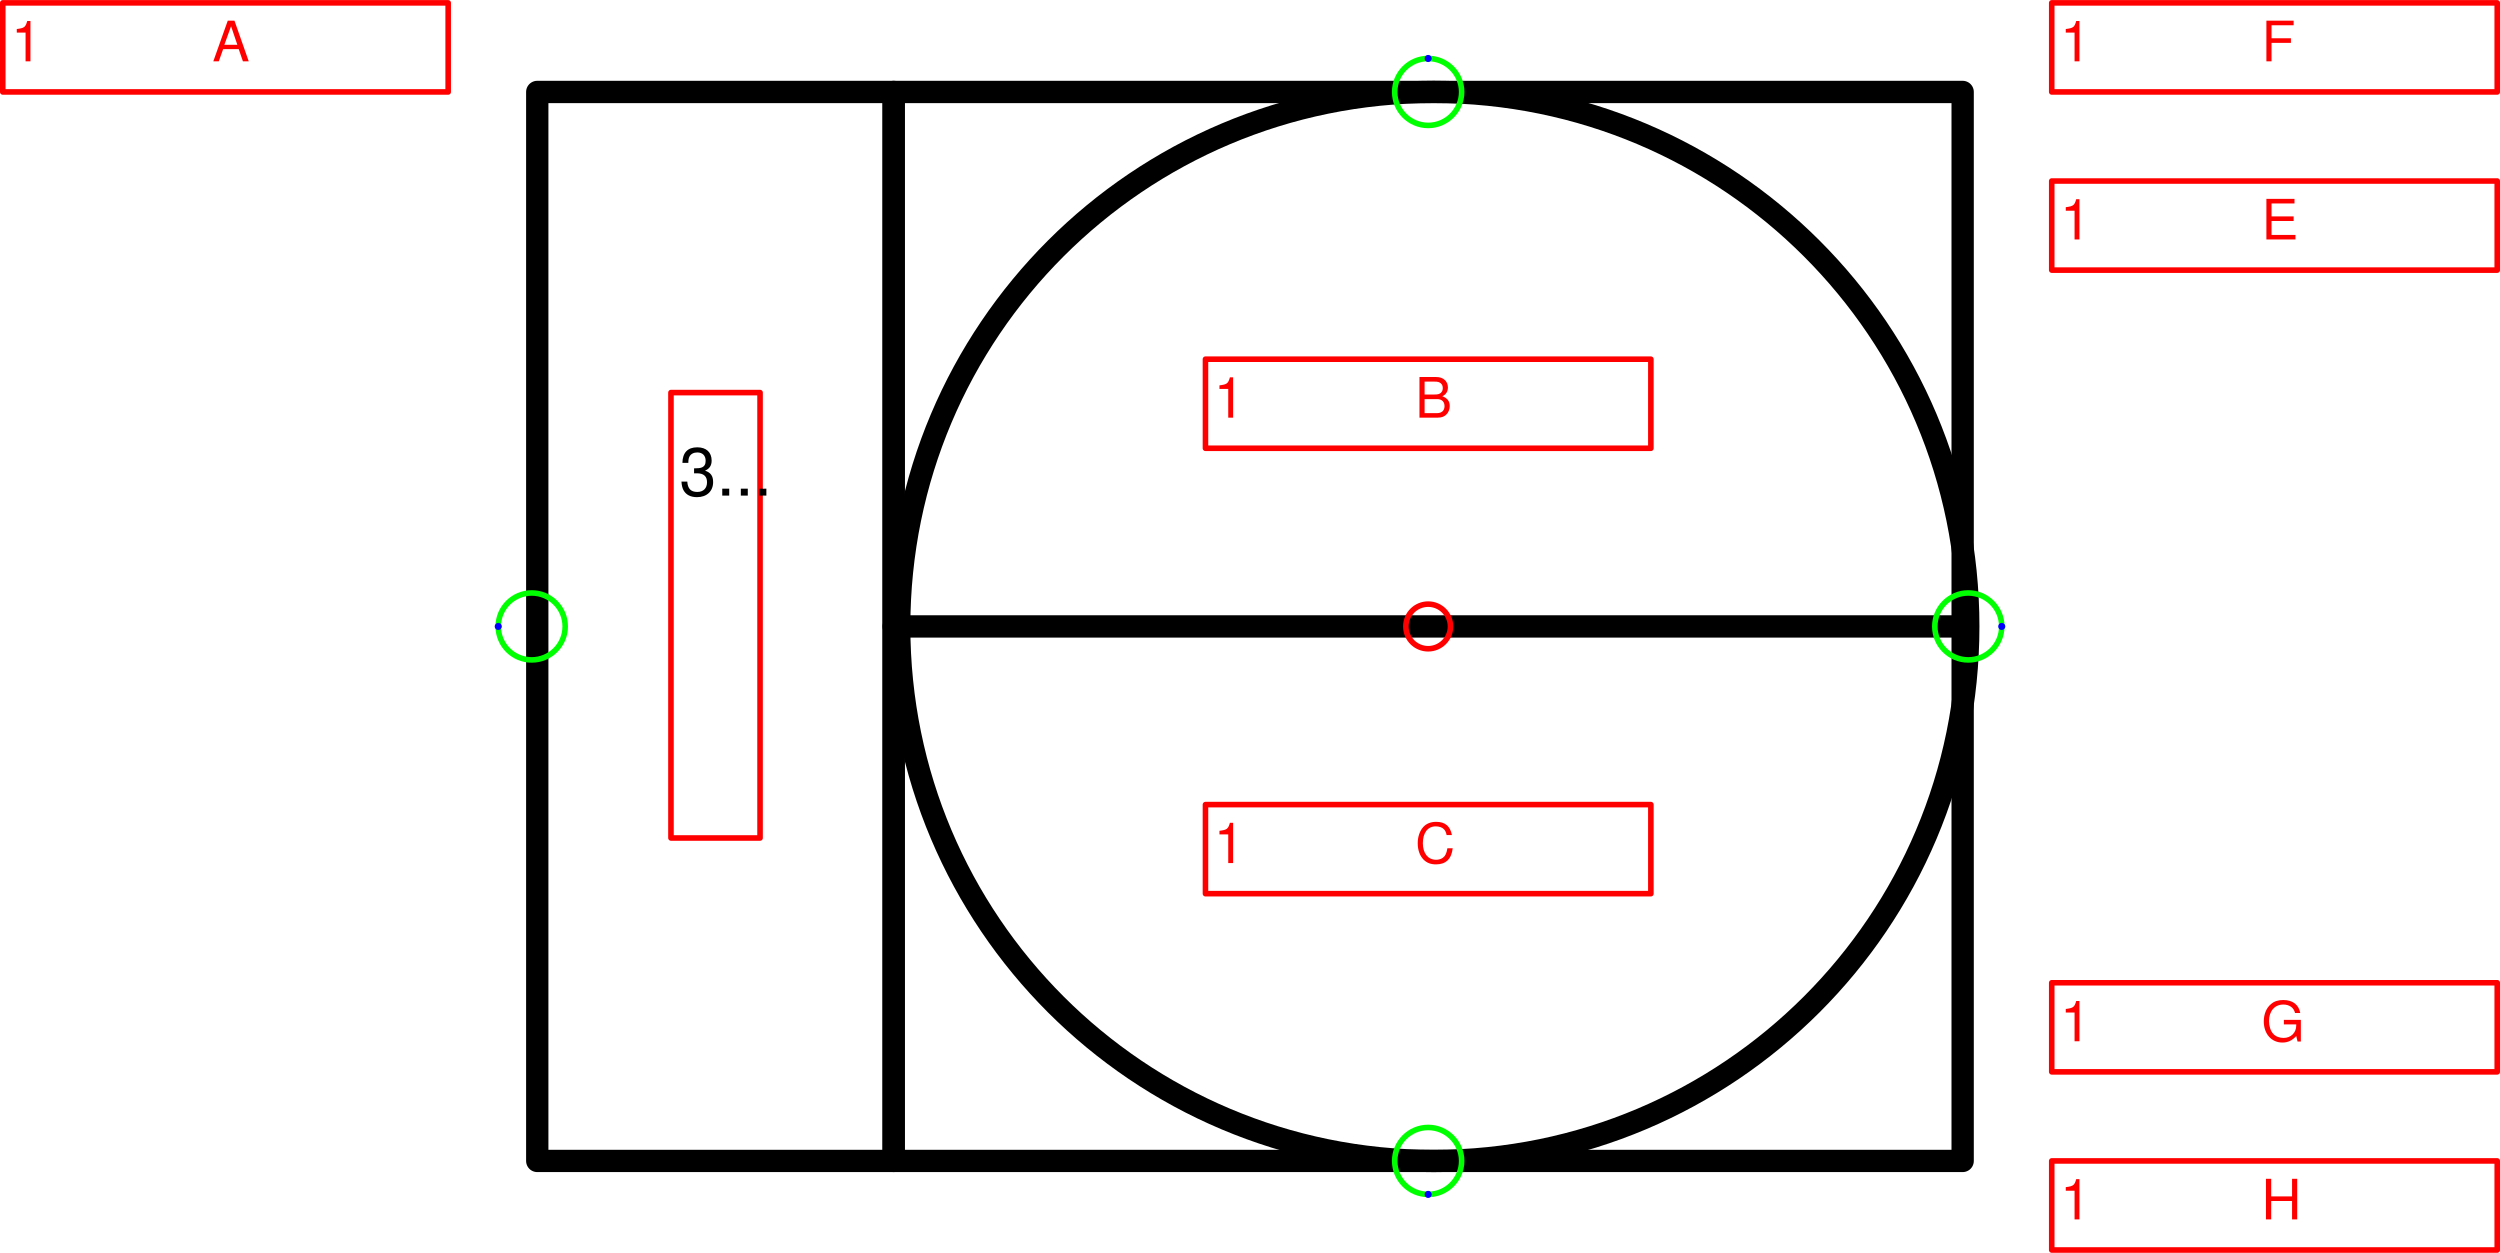
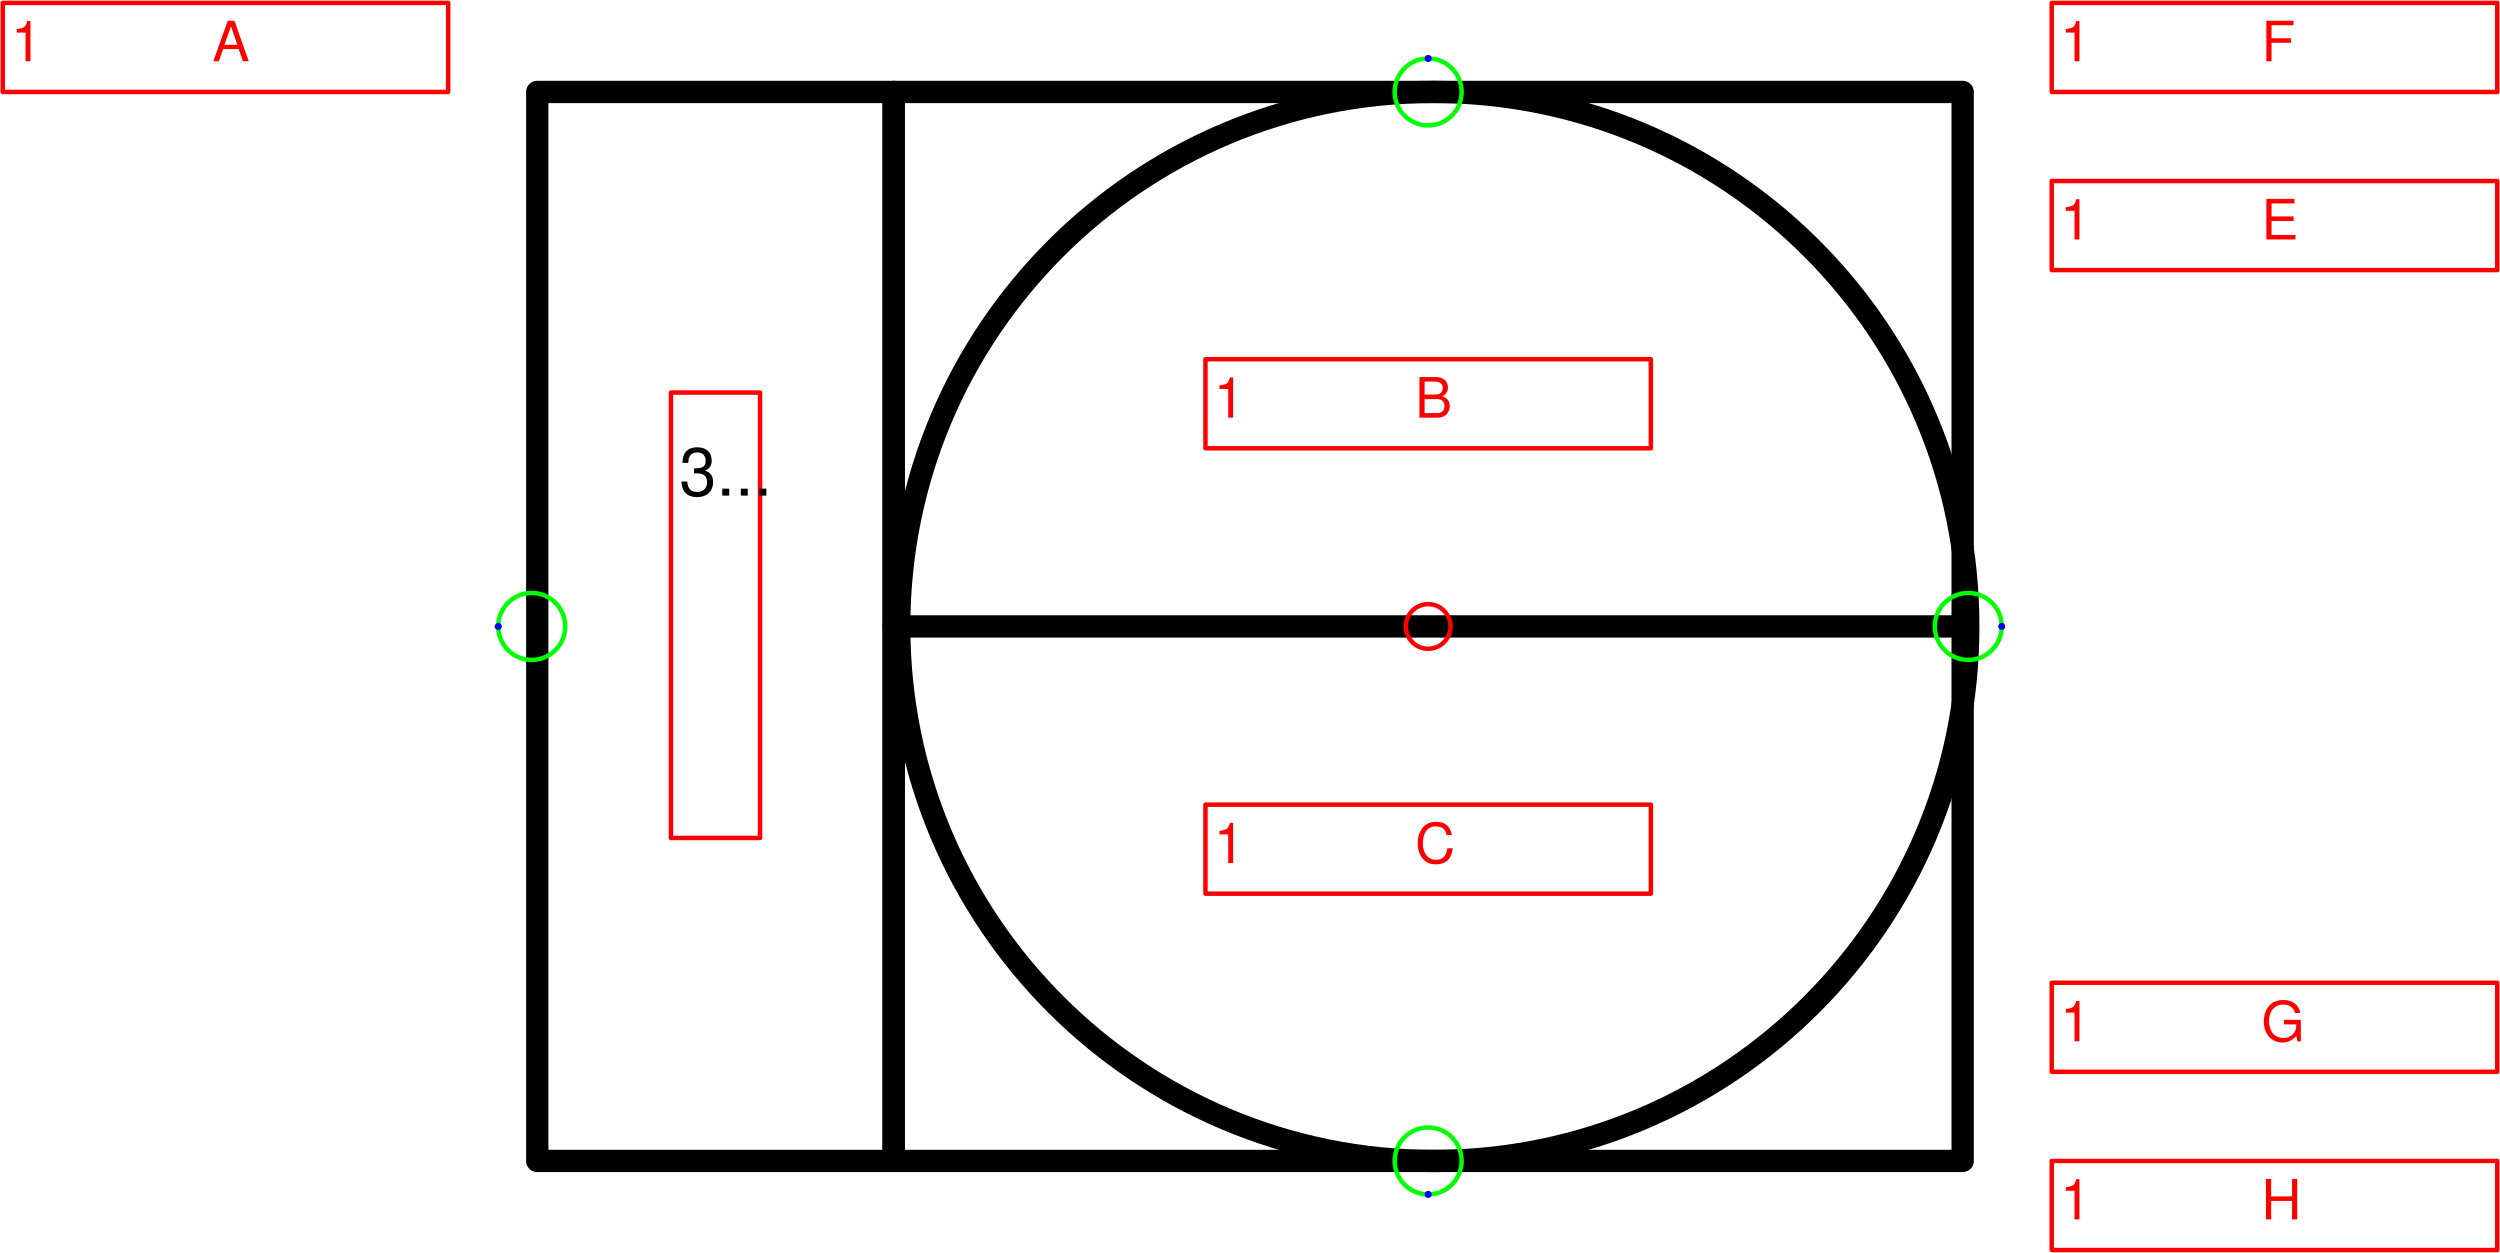
<svg xmlns="http://www.w3.org/2000/svg" version="1.1" width="118.557mm" height="59.411mm" viewBox="-16 -7.018 28.008 14.035">
-   <defs vector-effect="non-scaling-stroke" />
+   <defs />
  <g>
    <g id="cell-XqSzovL_oSQMRii_2110-3" layer="Symbol">
-       <path d="M-5.988 0L5.988 0" fill="none" stroke="rgb(0, 0, 0)" stroke-miterlimit="10" pointer-events="stroke" stroke-width="0.25" stroke-linecap="round" stroke-linejoin="round" />
+       <path d="M-5.988 0L5.988 0" fill="none" stroke="rgb(0, 0, 0)" stroke-miterlimit="10" stroke-width="0.25" stroke-linecap="round" stroke-linejoin="round" />
    </g>
    <g id="cell-XqSzovL_oSQMRii_2110-2" layer="Symbol">
-       <path fill="none" stroke="rgb(0, 0, 0)" pointer-events="all" d="M-9.981-5.988L-5.988-5.988-5.988 5.988-9.981 5.988z" stroke-width="0.25" stroke-linecap="round" stroke-linejoin="round" />
+       <path fill="none" stroke="rgb(0, 0, 0)" d="M-9.981-5.988L-5.988-5.988-5.988 5.988-9.981 5.988z" stroke-width="0.25" stroke-linecap="round" stroke-linejoin="round" />
    </g>
    <g id="cell-XqSzovL_oSQMRii_2110-1" layer="Symbol">
-       <path fill="none" stroke="rgb(0, 0, 0)" pointer-events="all" d="M-5.988-5.988L5.988-5.988 5.988 5.988-5.988 5.988z" stroke-width="0.25" stroke-linecap="round" stroke-linejoin="round" />
+       <path fill="none" stroke="rgb(0, 0, 0)" d="M-5.988-5.988L5.988-5.988 5.988 5.988-5.988 5.988z" stroke-width="0.25" stroke-linecap="round" stroke-linejoin="round" />
    </g>
    <g id="cell-XqSzovL_oSQMRii_2110-0" layer="Symbol">
-       <path fill="none" stroke="rgb(0, 0, 0)" pointer-events="all" d="M-5.926 0a5.988 5.988 0 1 0 11.977 0 5.988 5.988 0 1 0-11.977 0" stroke-width="0.25" stroke-linecap="round" stroke-linejoin="round" />
+       <path fill="none" stroke="rgb(0, 0, 0)" d="M-5.926 0a5.988 5.988 0 1 0 11.977 0 5.988 5.988 0 1 0-11.977 0" stroke-width="0.25" stroke-linecap="round" stroke-linejoin="round" />
    </g>
    <g id="cell-XqSzovL_oSQMRii_2110-5" content="&lt;object label=&quot;%LabelLines%&amp;amp;nbsp; &amp;amp;nbsp; &amp;amp;nbsp; &amp;amp;nbsp; &amp;amp;nbsp; &amp;amp;nbsp;%LabelIndex%&quot; placeholders=&quot;1&quot; LabelLines=&quot;1&quot; LabelIndex=&quot;A&quot;/&gt;" data-label="%LabelLines%&amp;nbsp; &amp;nbsp; &amp;nbsp; &amp;nbsp; &amp;nbsp; &amp;nbsp;%LabelIndex%" data-placeholders="1" data-LabelLines="1" data-LabelIndex="A" layer="Label">
-       <path fill="none" stroke="#ff0000" pointer-events="all" d="M-15.969-6.986L-10.979-6.986-10.979-5.988-15.969-5.988z" vector-effect="non-scaling-stroke" stroke-linecap="round" stroke-linejoin="round" />
+       <path fill="none" stroke="#ff0000" d="M-15.969-6.986L-10.979-6.986-10.979-5.988-15.969-5.988z" stroke-width="0.05" stroke-linecap="round" stroke-linejoin="round" />
      <g>
-         <text x="2" y="11" fill="#FF0000" font-family="Helvetica" font-size="10px" transform="scale(0.0623784 0.0623784) translate(-256 -112) translate(-0.5 -0.5)" vector-effect="non-scaling-stroke" stroke-linecap="round" stroke-linejoin="round">1           A</text>
+         <text fill="#FF0000" font-family="Helvetica" font-size="40px" transform="matrix(0.0155946 0 0 0.0155946 -15.8753 -6.33141)" stroke-width="0.05" stroke-linecap="round" stroke-linejoin="round">1           A</text>
      </g>
    </g>
    <g id="cell-XqSzovL_oSQMRii_2110-6" content="&lt;object label=&quot;%LabelLines%&amp;amp;nbsp; &amp;amp;nbsp; &amp;amp;nbsp; &amp;amp;nbsp; &amp;amp;nbsp; &amp;amp;nbsp;%LabelIndex%&quot; placeholders=&quot;1&quot; LabelLines=&quot;1&quot; LabelIndex=&quot;B&quot;/&gt;" data-label="%LabelLines%&amp;nbsp; &amp;nbsp; &amp;nbsp; &amp;nbsp; &amp;nbsp; &amp;nbsp;%LabelIndex%" data-placeholders="1" data-LabelLines="1" data-LabelIndex="B" layer="Label">
-       <path fill="none" stroke="#ff0000" pointer-events="all" d="M-2.495-2.994L2.495-2.994 2.495-1.996-2.495-1.996z" vector-effect="non-scaling-stroke" stroke-linecap="round" stroke-linejoin="round" />
+       <path fill="none" stroke="#ff0000" d="M-2.495-2.994L2.495-2.994 2.495-1.996-2.495-1.996z" stroke-width="0.05" stroke-linecap="round" stroke-linejoin="round" />
      <g>
-         <text x="218" y="75" fill="#FF0000" font-family="Helvetica" font-size="10px" transform="scale(0.0623784 0.0623784) translate(-256 -112) translate(-0.5 -0.5)" vector-effect="non-scaling-stroke" stroke-linecap="round" stroke-linejoin="round">1           B</text>
+         <text fill="#FF0000" font-family="Helvetica" font-size="40px" transform="matrix(0.0155946 0 0 0.0155946 -2.40157 -2.33919)" stroke-width="0.05" stroke-linecap="round" stroke-linejoin="round">1           B</text>
      </g>
    </g>
    <g id="cell-XqSzovL_oSQMRii_2110-7" content="&lt;object label=&quot;%LabelLines%&amp;amp;nbsp; &amp;amp;nbsp; &amp;amp;nbsp; &amp;amp;nbsp; &amp;amp;nbsp; &amp;amp;nbsp;%LabelIndex%&quot; placeholders=&quot;1&quot; LabelLines=&quot;1&quot; LabelIndex=&quot;C&quot;/&gt;" data-label="%LabelLines%&amp;nbsp; &amp;nbsp; &amp;nbsp; &amp;nbsp; &amp;nbsp; &amp;nbsp;%LabelIndex%" data-placeholders="1" data-LabelLines="1" data-LabelIndex="C" layer="Label">
-       <path fill="none" stroke="#ff0000" pointer-events="all" d="M-2.495 1.996L2.495 1.996 2.495 2.994-2.495 2.994z" vector-effect="non-scaling-stroke" stroke-linecap="round" stroke-linejoin="round" />
+       <path fill="none" stroke="#ff0000" d="M-2.495 1.996L2.495 1.996 2.495 2.994-2.495 2.994z" stroke-width="0.05" stroke-linecap="round" stroke-linejoin="round" />
      <g>
-         <text x="218" y="155" fill="#FF0000" font-family="Helvetica" font-size="10px" transform="scale(0.0623784 0.0623784) translate(-256 -112) translate(-0.5 -0.5)" vector-effect="non-scaling-stroke" stroke-linecap="round" stroke-linejoin="round">1           C</text>
+         <text fill="#FF0000" font-family="Helvetica" font-size="40px" transform="matrix(0.0155946 0 0 0.0155946 -2.40157 2.65108)" stroke-width="0.05" stroke-linecap="round" stroke-linejoin="round">1           C</text>
      </g>
    </g>
    <g id="cell-i0EluFVcYHTWUM1-fBGl-0" content="&lt;object label=&quot;&amp;lt;span style=&amp;quot;color: rgb(255, 0, 0); font-size: 10px;&amp;quot;&amp;gt;%LabelLines%&amp;amp;nbsp; &amp;lt;br&amp;gt;&amp;lt;br&amp;gt;%LabelIndex%&amp;lt;/span&amp;gt;&quot; placeholders=&quot;1&quot; LabelLines=&quot;3&quot; LabelIndex=&quot;D&quot;/&gt;" data-label="&lt;span style=&quot;color: rgb(255, 0, 0); font-size: 10px;&quot;&gt;%LabelLines%&amp;nbsp; &lt;br&gt;&lt;br&gt;%LabelIndex%&lt;/span&gt;" data-placeholders="1" data-LabelLines="3" data-LabelIndex="D" layer="Label">
-       <path fill="none" stroke="#ff0000" pointer-events="all" d="M-8.483-2.62L-7.485-2.62-7.485 2.37-8.483 2.37z" vector-effect="non-scaling-stroke" stroke-linecap="round" stroke-linejoin="round" />
+       <path fill="none" stroke="#ff0000" d="M-8.483-2.62L-7.485-2.62-7.485 2.37-8.483 2.37z" stroke-width="0.05" stroke-linecap="round" stroke-linejoin="round" />
      <g>
-         <text x="122" y="89" fill="rgb(0, 0, 0)" font-family="Helvetica" font-size="12px" transform="scale(0.0623784 0.0623784) translate(-256 -112) translate(-0.5 -0.5)" vector-effect="non-scaling-stroke" stroke-linecap="round" stroke-linejoin="round">3...</text>
+         <text fill="rgb(0, 0, 0)" font-family="Helvetica" font-size="40px" transform="matrix(0.0187135 0 0 0.0187135 -8.3899 -1.46589)" stroke-width="0.05" stroke-linecap="round" stroke-linejoin="round">3...</text>
      </g>
    </g>
    <g id="cell-5nH5XlAX8AV0TEtlIjfn-0" content="&lt;object label=&quot;%LabelLines%&amp;amp;nbsp; &amp;amp;nbsp; &amp;amp;nbsp; &amp;amp;nbsp; &amp;amp;nbsp; &amp;amp;nbsp;%LabelIndex%&quot; placeholders=&quot;1&quot; LabelLines=&quot;1&quot; LabelIndex=&quot;F&quot;/&gt;" data-label="%LabelLines%&amp;nbsp; &amp;nbsp; &amp;nbsp; &amp;nbsp; &amp;nbsp; &amp;nbsp;%LabelIndex%" data-placeholders="1" data-LabelLines="1" data-LabelIndex="F" layer="Label">
-       <path fill="none" stroke="#ff0000" pointer-events="all" d="M6.986-6.986L11.977-6.986 11.977-5.988 6.986-5.988z" vector-effect="non-scaling-stroke" stroke-linecap="round" stroke-linejoin="round" />
+       <path fill="none" stroke="#ff0000" d="M6.986-6.986L11.977-6.986 11.977-5.988 6.986-5.988z" stroke-width="0.05" stroke-linecap="round" stroke-linejoin="round" />
      <g>
-         <text x="370" y="11" fill="#FF0000" font-family="Helvetica" font-size="10px" transform="scale(0.0623784 0.0623784) translate(-256 -112) translate(-0.5 -0.5)" vector-effect="non-scaling-stroke" stroke-linecap="round" stroke-linejoin="round">1           F</text>
+         <text fill="#FF0000" font-family="Helvetica" font-size="40px" transform="matrix(0.0155946 0 0 0.0155946 7.07995 -6.33141)" stroke-width="0.05" stroke-linecap="round" stroke-linejoin="round">1           F</text>
      </g>
    </g>
    <g id="cell-5nH5XlAX8AV0TEtlIjfn-1" content="&lt;object label=&quot;%LabelLines%&amp;amp;nbsp; &amp;amp;nbsp; &amp;amp;nbsp; &amp;amp;nbsp; &amp;amp;nbsp; &amp;amp;nbsp;%LabelIndex%&quot; placeholders=&quot;1&quot; LabelLines=&quot;1&quot; LabelIndex=&quot;E&quot;/&gt;" data-label="%LabelLines%&amp;nbsp; &amp;nbsp; &amp;nbsp; &amp;nbsp; &amp;nbsp; &amp;nbsp;%LabelIndex%" data-placeholders="1" data-LabelLines="1" data-LabelIndex="E" layer="Label">
-       <path fill="none" stroke="#ff0000" pointer-events="all" d="M6.986-4.99L11.977-4.99 11.977-3.992 6.986-3.992z" vector-effect="non-scaling-stroke" stroke-linecap="round" stroke-linejoin="round" />
+       <path fill="none" stroke="#ff0000" d="M6.986-4.99L11.977-4.99 11.977-3.992 6.986-3.992z" stroke-width="0.05" stroke-linecap="round" stroke-linejoin="round" />
      <g>
-         <text x="370" y="43" fill="#FF0000" font-family="Helvetica" font-size="10px" transform="scale(0.0623784 0.0623784) translate(-256 -112) translate(-0.5 -0.5)" vector-effect="non-scaling-stroke" stroke-linecap="round" stroke-linejoin="round">1           E</text>
+         <text fill="#FF0000" font-family="Helvetica" font-size="40px" transform="matrix(0.0155946 0 0 0.0155946 7.07995 -4.3353)" stroke-width="0.05" stroke-linecap="round" stroke-linejoin="round">1           E</text>
      </g>
    </g>
    <g id="cell-5nH5XlAX8AV0TEtlIjfn-2" content="&lt;object label=&quot;%LabelLines%&amp;amp;nbsp; &amp;amp;nbsp; &amp;amp;nbsp; &amp;amp;nbsp; &amp;amp;nbsp; &amp;amp;nbsp;%LabelIndex%&quot; placeholders=&quot;1&quot; LabelLines=&quot;1&quot; LabelIndex=&quot;G&quot;/&gt;" data-label="%LabelLines%&amp;nbsp; &amp;nbsp; &amp;nbsp; &amp;nbsp; &amp;nbsp; &amp;nbsp;%LabelIndex%" data-placeholders="1" data-LabelLines="1" data-LabelIndex="G" layer="Label">
-       <path fill="none" stroke="#ff0000" pointer-events="all" d="M6.986 3.992L11.977 3.992 11.977 4.99 6.986 4.99z" vector-effect="non-scaling-stroke" stroke-linecap="round" stroke-linejoin="round" />
+       <path fill="none" stroke="#ff0000" d="M6.986 3.992L11.977 3.992 11.977 4.99 6.986 4.99z" stroke-width="0.05" stroke-linecap="round" stroke-linejoin="round" />
      <g>
-         <text x="370" y="187" fill="#FF0000" font-family="Helvetica" font-size="10px" transform="scale(0.0623784 0.0623784) translate(-256 -112) translate(-0.5 -0.5)" vector-effect="non-scaling-stroke" stroke-linecap="round" stroke-linejoin="round">1           G</text>
+         <text fill="#FF0000" font-family="Helvetica" font-size="40px" transform="matrix(0.0155946 0 0 0.0155946 7.07995 4.64719)" stroke-width="0.05" stroke-linecap="round" stroke-linejoin="round">1           G</text>
      </g>
    </g>
    <g id="cell-5nH5XlAX8AV0TEtlIjfn-3" content="&lt;object label=&quot;%LabelLines%&amp;amp;nbsp; &amp;amp;nbsp; &amp;amp;nbsp; &amp;amp;nbsp; &amp;amp;nbsp; &amp;amp;nbsp;%LabelIndex%&quot; placeholders=&quot;1&quot; LabelLines=&quot;1&quot; LabelIndex=&quot;H&quot;/&gt;" data-label="%LabelLines%&amp;nbsp; &amp;nbsp; &amp;nbsp; &amp;nbsp; &amp;nbsp; &amp;nbsp;%LabelIndex%" data-placeholders="1" data-LabelLines="1" data-LabelIndex="H" layer="Label">
-       <path fill="none" stroke="#ff0000" pointer-events="all" d="M6.986 5.988L11.977 5.988 11.977 6.986 6.986 6.986z" vector-effect="non-scaling-stroke" stroke-linecap="round" stroke-linejoin="round" />
+       <path fill="none" stroke="#ff0000" d="M6.986 5.988L11.977 5.988 11.977 6.986 6.986 6.986z" stroke-width="0.05" stroke-linecap="round" stroke-linejoin="round" />
      <g>
-         <text x="370" y="219" fill="#FF0000" font-family="Helvetica" font-size="10px" transform="scale(0.0623784 0.0623784) translate(-256 -112) translate(-0.5 -0.5)" vector-effect="non-scaling-stroke" stroke-linecap="round" stroke-linejoin="round">1           H</text>
+         <text fill="#FF0000" font-family="Helvetica" font-size="40px" transform="matrix(0.0155946 0 0 0.0155946 7.07995 6.6433)" stroke-width="0.05" stroke-linecap="round" stroke-linejoin="round">1           H</text>
      </g>
    </g>
    <g id="cell-i0EluFVcYHTWUM1-fBGl-1" content="&lt;object label=&quot;Connection&quot; PipingConnector=&quot;N&quot; LabelConnector=&quot;N&quot; SignalConnector=&quot;Y&quot; Direction=&quot;270&quot; AuxiliaryConnector=&quot;N&quot;/&gt;" data-label="Connection" data-PipingConnector="N" data-LabelConnector="N" data-SignalConnector="Y" data-Direction="270" data-AuxiliaryConnector="N" layer="Connection">
-       <ellipse cx="0" cy="-5.988" rx="0.375" ry="0.375" fill="none" stroke="#00ff00" vector-effect="non-scaling-stroke" />
-       <ellipse cx="0" cy="-6.363" rx="0.04" ry="0.04" fill="#0000ff" stroke="none" vector-effect="non-scaling-stroke" />
+       <ellipse cx="0" cy="-5.988" rx="0.375" ry="0.375" fill="none" stroke="#00ff00" stroke-width="0.05" />
+       <ellipse cx="0" cy="-6.363" rx="0.04" ry="0.04" fill="#0000ff" stroke="none" stroke-width="0.05" />
    </g>
    <g id="cell-i0EluFVcYHTWUM1-fBGl-2" content="&lt;object label=&quot;Connection&quot; PipingConnector=&quot;N&quot; LabelConnector=&quot;N&quot; SignalConnector=&quot;Y&quot; Direction=&quot;90 &quot; AuxiliaryConnector=&quot;N&quot;/&gt;" data-label="Connection" data-PipingConnector="N" data-LabelConnector="N" data-SignalConnector="Y" data-Direction="90 " data-AuxiliaryConnector="N" layer="Connection">
-       <ellipse cx="0" cy="5.988" rx="0.375" ry="0.375" fill="none" stroke="#00ff00" vector-effect="non-scaling-stroke" />
-       <ellipse cx="0" cy="6.363" rx="0.04" ry="0.04" fill="#0000ff" stroke="none" vector-effect="non-scaling-stroke" />
+       <ellipse cx="0" cy="5.988" rx="0.375" ry="0.375" fill="none" stroke="#00ff00" stroke-width="0.05" />
+       <ellipse cx="0" cy="6.363" rx="0.04" ry="0.04" fill="#0000ff" stroke="none" stroke-width="0.05" />
    </g>
    <g id="cell-i0EluFVcYHTWUM1-fBGl-3" content="&lt;object label=&quot;Connection&quot; PipingConnector=&quot;N&quot; LabelConnector=&quot;N&quot; SignalConnector=&quot;Y&quot; Direction=&quot;0&quot; AuxiliaryConnector=&quot;N&quot;/&gt;" data-label="Connection" data-PipingConnector="N" data-LabelConnector="N" data-SignalConnector="Y" data-Direction="0" data-AuxiliaryConnector="N" layer="Connection">
-       <ellipse cx="6.051" cy="0" rx="0.375" ry="0.375" fill="none" stroke="#00ff00" vector-effect="non-scaling-stroke" />
-       <ellipse cx="6.426" cy="0" rx="0.04" ry="0.04" fill="#0000ff" stroke="none" vector-effect="non-scaling-stroke" />
+       <ellipse cx="6.051" cy="0" rx="0.375" ry="0.375" fill="none" stroke="#00ff00" stroke-width="0.05" />
+       <ellipse cx="6.426" cy="0" rx="0.04" ry="0.04" fill="#0000ff" stroke="none" stroke-width="0.05" />
    </g>
    <g id="cell-i0EluFVcYHTWUM1-fBGl-4" content="&lt;object label=&quot;Connection&quot; PipingConnector=&quot;N&quot; LabelConnector=&quot;N&quot; SignalConnector=&quot;Y&quot; Direction=&quot;180&quot; AuxiliaryConnector=&quot;N&quot;/&gt;" data-label="Connection" data-PipingConnector="N" data-LabelConnector="N" data-SignalConnector="Y" data-Direction="180" data-AuxiliaryConnector="N" layer="Connection">
-       <ellipse cx="-10.043" cy="0" rx="0.375" ry="0.375" fill="none" stroke="#00ff00" vector-effect="non-scaling-stroke" />
-       <ellipse cx="-10.418" cy="4.5924253663221344e-17" rx="0.04" ry="0.04" fill="#0000ff" stroke="none" vector-effect="non-scaling-stroke" />
+       <ellipse cx="-10.043" cy="0" rx="0.375" ry="0.375" fill="none" stroke="#00ff00" stroke-width="0.05" />
+       <ellipse cx="-10.418" cy="4.5924253663221344e-17" rx="0.04" ry="0.04" fill="#0000ff" stroke="none" stroke-width="0.05" />
    </g>
    <g id="cell-XqSzovL_oSQMRii_2110-4" content="&lt;object label=&quot;origo&quot;/&gt;" data-label="origo" layer="Origo">
-       <ellipse cx="0" cy="0" rx="0.25" ry="0.25" fill="none" stroke="#ff0000" vector-effect="non-scaling-stroke" />
+       <ellipse cx="0" cy="0" rx="0.25" ry="0.25" fill="none" stroke="#ff0000" stroke-width="0.05" />
    </g>
  </g>
</svg>
